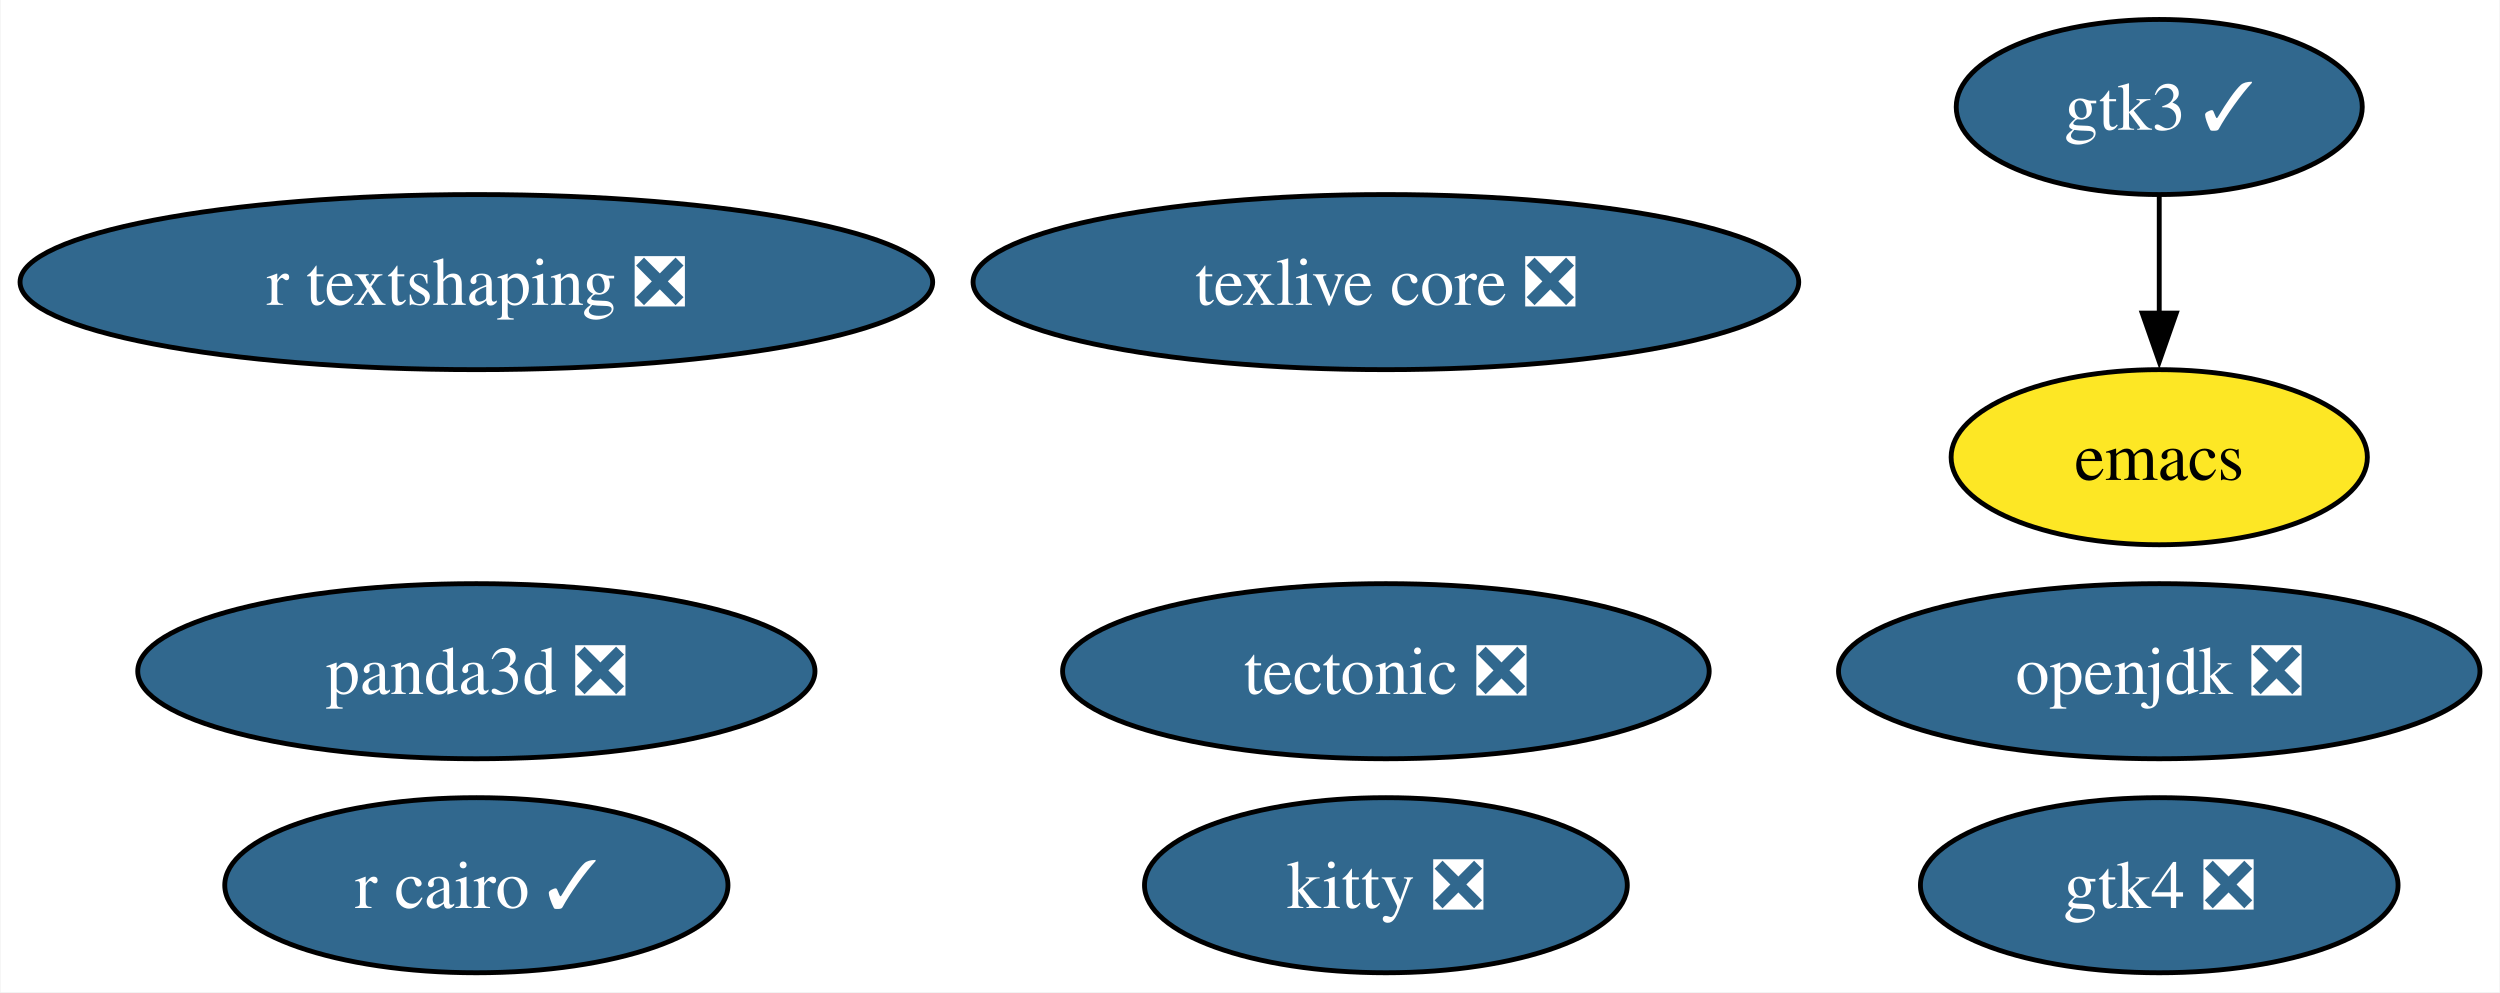
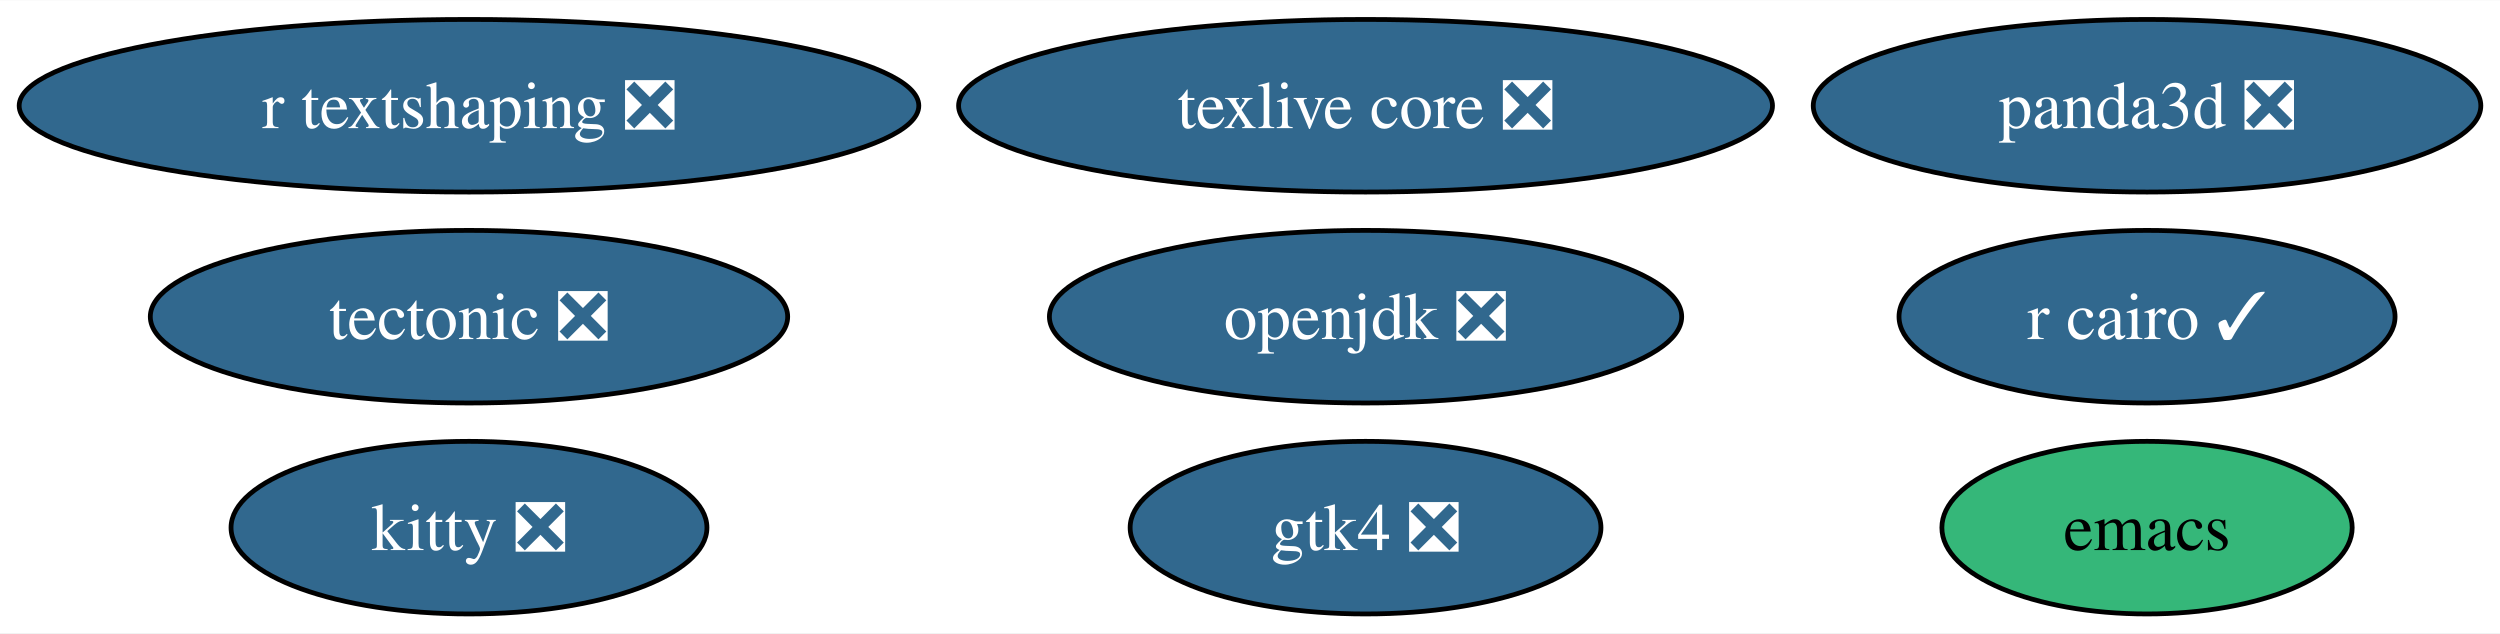
- <svg xmlns="http://www.w3.org/2000/svg" xmlns:xlink="http://www.w3.org/1999/xlink" width="514pt" height="204pt" viewBox="0.00 0.00 513.76 204.00">
-   <g id="graph0" class="graph" transform="scale(1 1) rotate(0) translate(4 200)">
-     <polygon fill="white" stroke="none" points="-4,4 -4,-200 509.76,-200 509.76,4 -4,4" />
+ <svg xmlns="http://www.w3.org/2000/svg" xmlns:xlink="http://www.w3.org/1999/xlink" width="521pt" height="132pt" viewBox="0.00 0.00 521.44 132.00">
+   <g id="graph0" class="graph" transform="scale(1 1) rotate(0) translate(4 128)">
+     <polygon fill="white" stroke="none" points="-4,4 -4,-128 517.44,-128 517.44,4 -4,4" />
    <g id="node1" class="node">
      <g id="a_node1">
        <a xlink:href="https://github.com/conda-forge/emacs-feedstock" xlink:title="emacs">
-           <ellipse fill="#fde725" stroke="black" cx="439.82" cy="-106" rx="42.79" ry="18" />
-           <text text-anchor="middle" x="439.82" y="-101.33" font-family="Times,serif" font-size="14.00">emacs</text>
+           <ellipse fill="#35b779" stroke="black" cx="443.82" cy="-18" rx="42.79" ry="18" />
+           <text text-anchor="middle" x="443.82" y="-13.32" font-family="Times,serif" font-size="14.00">emacs</text>
        </a>
      </g>
    </g>
    <g id="node2" class="node">
      <g id="a_node2">
        <a xlink:href="https://github.com/conda-forge/openjdk-feedstock/pull/163" xlink:title="openjdk ❎">
-           <ellipse fill="#31688e" stroke="black" cx="439.82" cy="-62" rx="65.94" ry="18" />
-           <text text-anchor="middle" x="439.82" y="-57.33" font-family="Times,serif" font-size="14.00" fill="white">openjdk ❎</text>
+           <ellipse fill="#31688e" stroke="black" cx="280.82" cy="-62" rx="65.94" ry="18" />
+           <text text-anchor="middle" x="280.82" y="-57.33" font-family="Times,serif" font-size="14.00" fill="white">openjdk ❎</text>
        </a>
      </g>
    </g>
    <g id="node3" class="node">
      <g id="a_node3">
        <a xlink:href="https://github.com/conda-forge/r-cairo-feedstock/pull/37" xlink:title="r cairo ✓">
-           <ellipse fill="#31688e" stroke="black" cx="93.82" cy="-18" rx="51.73" ry="18" />
-           <text text-anchor="middle" x="93.82" y="-13.32" font-family="Times,serif" font-size="14.00" fill="white">r cairo ✓</text>
+           <ellipse fill="#31688e" stroke="black" cx="443.82" cy="-62" rx="51.73" ry="18" />
+           <text text-anchor="middle" x="443.82" y="-57.33" font-family="Times,serif" font-size="14.00" fill="white">r cairo ✓</text>
        </a>
      </g>
    </g>
    <g id="node4" class="node">
      <g id="a_node4">
        <a xlink:href="https://github.com/conda-forge/tectonic-feedstock/pull/71" xlink:title="tectonic ❎">
-           <ellipse fill="#31688e" stroke="black" cx="280.82" cy="-62" rx="66.47" ry="18" />
-           <text text-anchor="middle" x="280.82" y="-57.33" font-family="Times,serif" font-size="14.00" fill="white">tectonic ❎</text>
+           <ellipse fill="#31688e" stroke="black" cx="93.82" cy="-62" rx="66.47" ry="18" />
+           <text text-anchor="middle" x="93.82" y="-57.33" font-family="Times,serif" font-size="14.00" fill="white">tectonic ❎</text>
        </a>
      </g>
    </g>
    <g id="node5" class="node">
      <g id="a_node5">
        <a xlink:href="https://github.com/conda-forge/texlive-core-feedstock/pull/93" xlink:title="texlive core ❎">
-           <ellipse fill="#31688e" stroke="black" cx="280.82" cy="-142" rx="84.88" ry="18" />
-           <text text-anchor="middle" x="280.82" y="-137.32" font-family="Times,serif" font-size="14.00" fill="white">texlive core ❎</text>
+           <ellipse fill="#31688e" stroke="black" cx="280.82" cy="-106" rx="84.88" ry="18" />
+           <text text-anchor="middle" x="280.82" y="-101.33" font-family="Times,serif" font-size="14.00" fill="white">texlive core ❎</text>
        </a>
      </g>
    </g>
    <g id="node6" class="node">
      <g id="a_node6">
        <a xlink:href="https://github.com/conda-forge/kitty-feedstock/pull/71" xlink:title="kitty ❎">
-           <ellipse fill="#31688e" stroke="black" cx="280.82" cy="-18" rx="49.63" ry="18" />
-           <text text-anchor="middle" x="280.82" y="-13.32" font-family="Times,serif" font-size="14.00" fill="white">kitty ❎</text>
+           <ellipse fill="#31688e" stroke="black" cx="93.82" cy="-18" rx="49.63" ry="18" />
+           <text text-anchor="middle" x="93.82" y="-13.32" font-family="Times,serif" font-size="14.00" fill="white">kitty ❎</text>
        </a>
      </g>
    </g>
    <g id="node7" class="node">
      <g id="a_node7">
-         <a xlink:href="https://github.com/conda-forge/gtk3-feedstock/pull/72" xlink:title="gtk3 ✓">
-           <ellipse fill="#31688e" stroke="black" cx="439.82" cy="-178" rx="41.74" ry="18" />
-           <text text-anchor="middle" x="439.82" y="-173.32" font-family="Times,serif" font-size="14.00" fill="white">gtk3 ✓</text>
+         <a xlink:href="https://github.com/conda-forge/r-textshaping-feedstock/pull/24" xlink:title="r textshaping ❎">
+           <ellipse fill="#31688e" stroke="black" cx="93.82" cy="-106" rx="93.82" ry="18" />
+           <text text-anchor="middle" x="93.82" y="-101.33" font-family="Times,serif" font-size="14.00" fill="white">r textshaping ❎</text>
        </a>
      </g>
    </g>
-     <g id="edge1" class="edge">
-       <path fill="none" stroke="black" d="M439.82,-159.7C439.82,-152.41 439.82,-143.73 439.82,-135.54" />
-       <polygon fill="black" stroke="black" points="443.32,-135.62 439.82,-125.62 436.32,-135.62 443.32,-135.62" />
-     </g>
    <g id="node8" class="node">
      <g id="a_node8">
-         <a xlink:href="https://github.com/conda-forge/r-textshaping-feedstock/pull/24" xlink:title="r textshaping ❎">
-           <ellipse fill="#31688e" stroke="black" cx="93.82" cy="-142" rx="93.82" ry="18" />
-           <text text-anchor="middle" x="93.82" y="-137.32" font-family="Times,serif" font-size="14.00" fill="white">r textshaping ❎</text>
+         <a xlink:href="https://github.com/conda-forge/panda3d-feedstock/pull/50" xlink:title="panda3d ❎">
+           <ellipse fill="#31688e" stroke="black" cx="443.82" cy="-106" rx="69.62" ry="18" />
+           <text text-anchor="middle" x="443.82" y="-101.33" font-family="Times,serif" font-size="14.00" fill="white">panda3d ❎</text>
        </a>
      </g>
    </g>
    <g id="node9" class="node">
      <g id="a_node9">
-         <a xlink:href="https://github.com/conda-forge/panda3d-feedstock/pull/50" xlink:title="panda3d ❎">
-           <ellipse fill="#31688e" stroke="black" cx="93.82" cy="-62" rx="69.62" ry="18" />
-           <text text-anchor="middle" x="93.82" y="-57.33" font-family="Times,serif" font-size="14.00" fill="white">panda3d ❎</text>
-         </a>
-       </g>
-     </g>
-     <g id="node10" class="node">
-       <g id="a_node10">
        <a xlink:href="https://github.com/conda-forge/gtk4-feedstock/pull/55" xlink:title="gtk4 ❎">
-           <ellipse fill="#31688e" stroke="black" cx="439.82" cy="-18" rx="49.1" ry="18" />
-           <text text-anchor="middle" x="439.82" y="-13.32" font-family="Times,serif" font-size="14.00" fill="white">gtk4 ❎</text>
+           <ellipse fill="#31688e" stroke="black" cx="280.82" cy="-18" rx="49.1" ry="18" />
+           <text text-anchor="middle" x="280.82" y="-13.32" font-family="Times,serif" font-size="14.00" fill="white">gtk4 ❎</text>
        </a>
      </g>
    </g>
  </g>
</svg>
